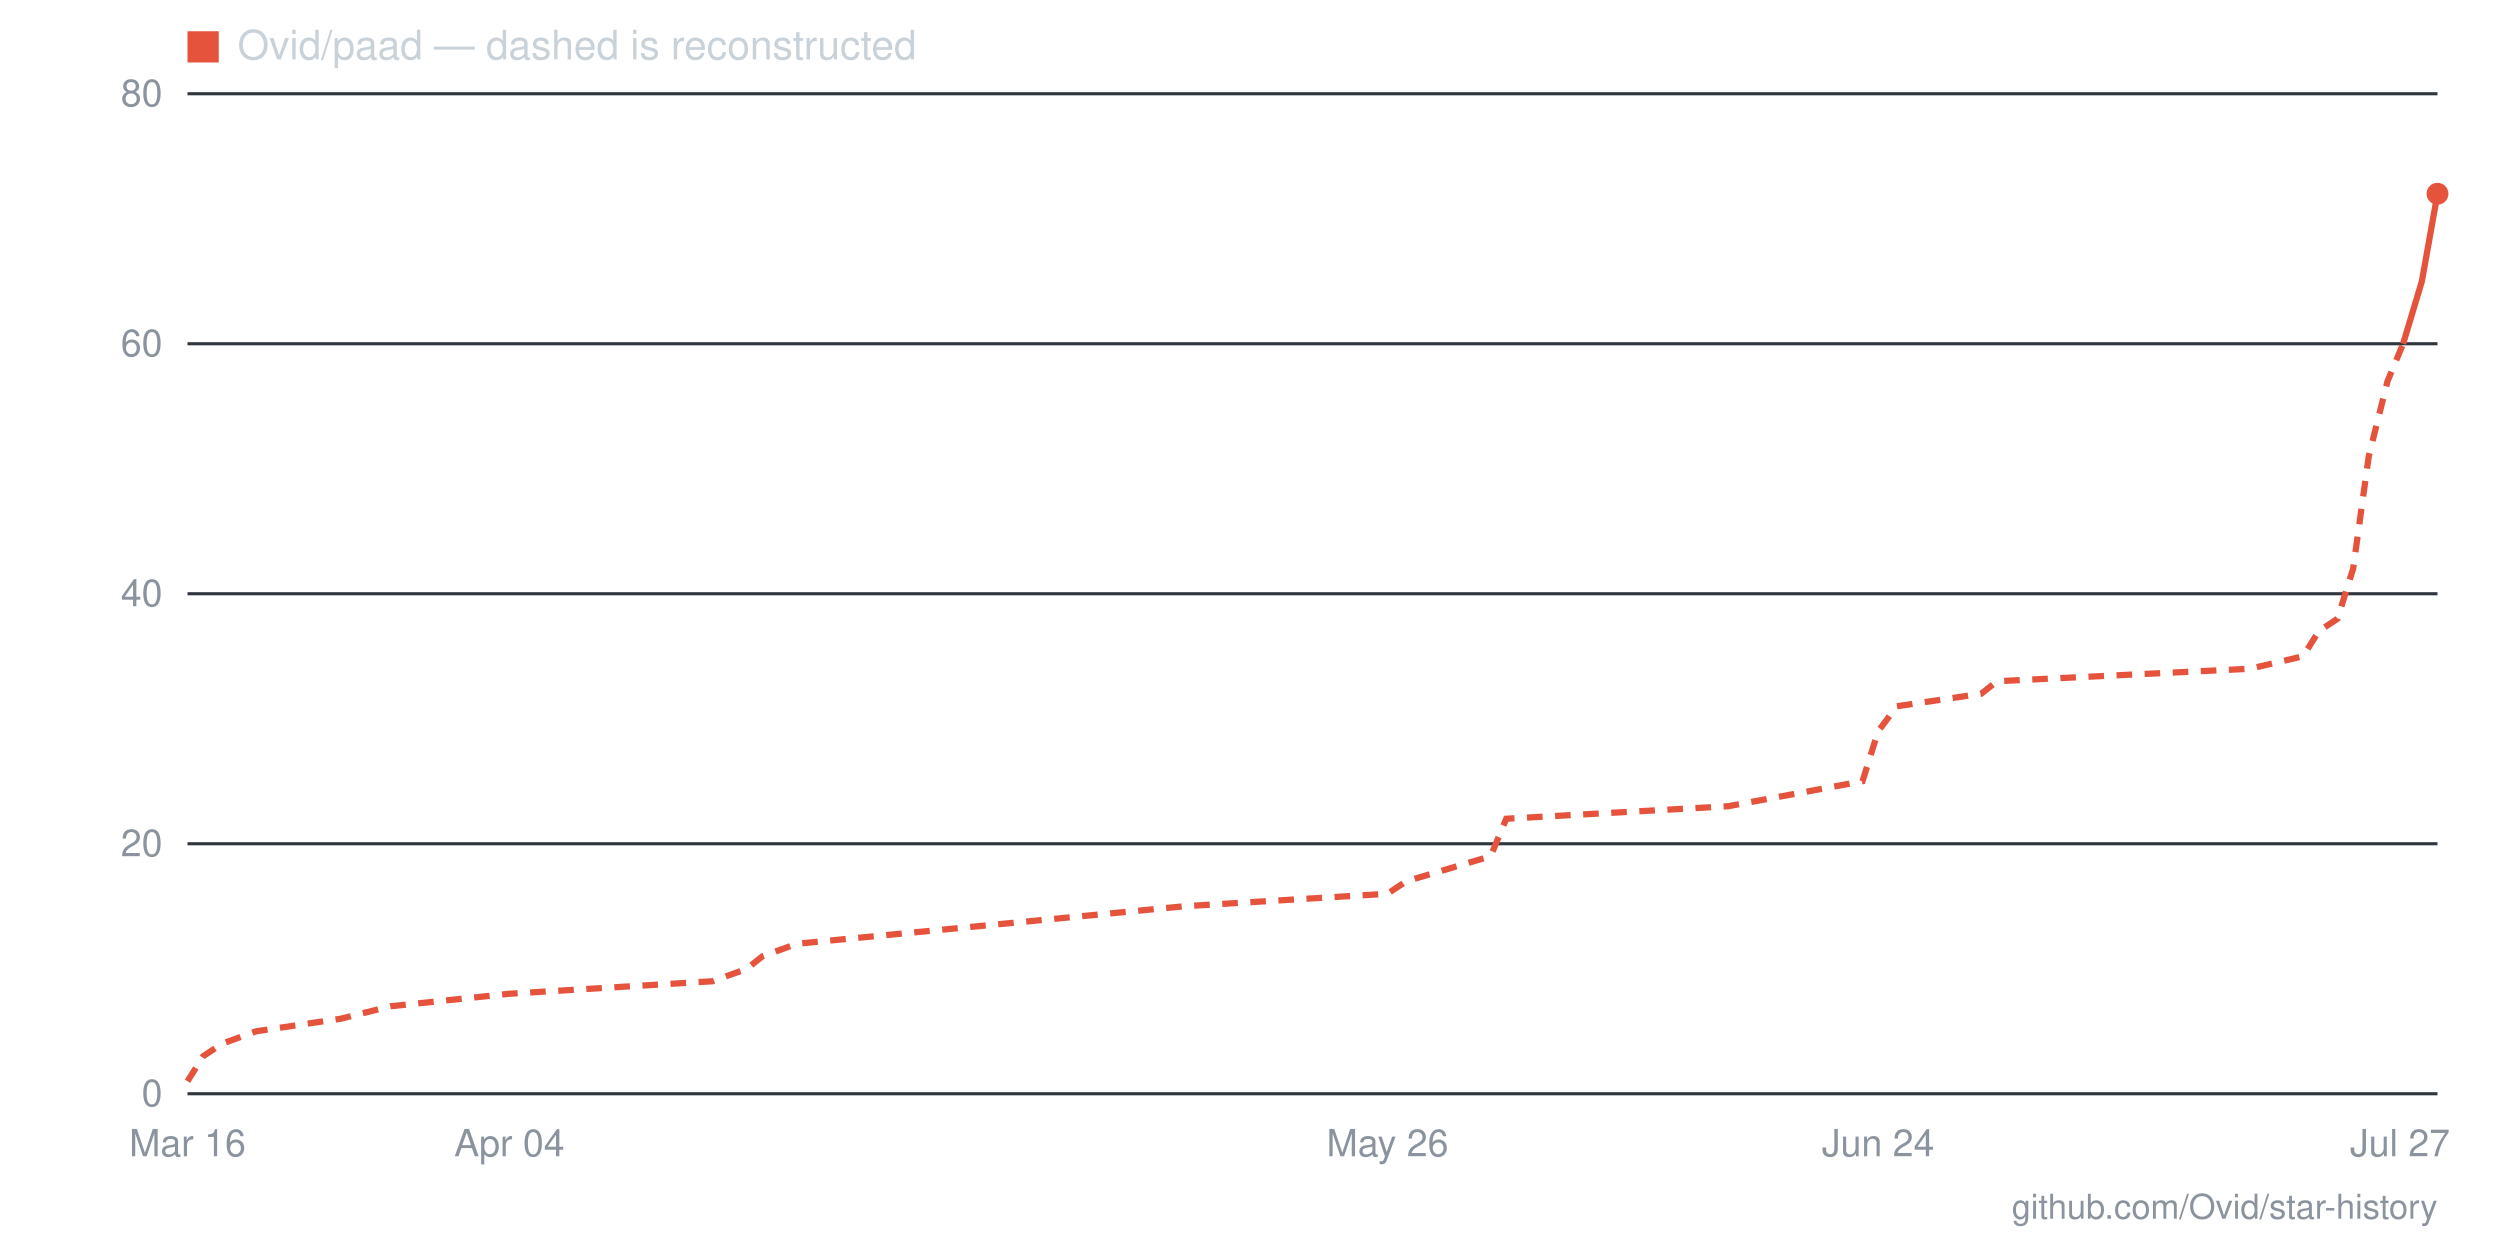
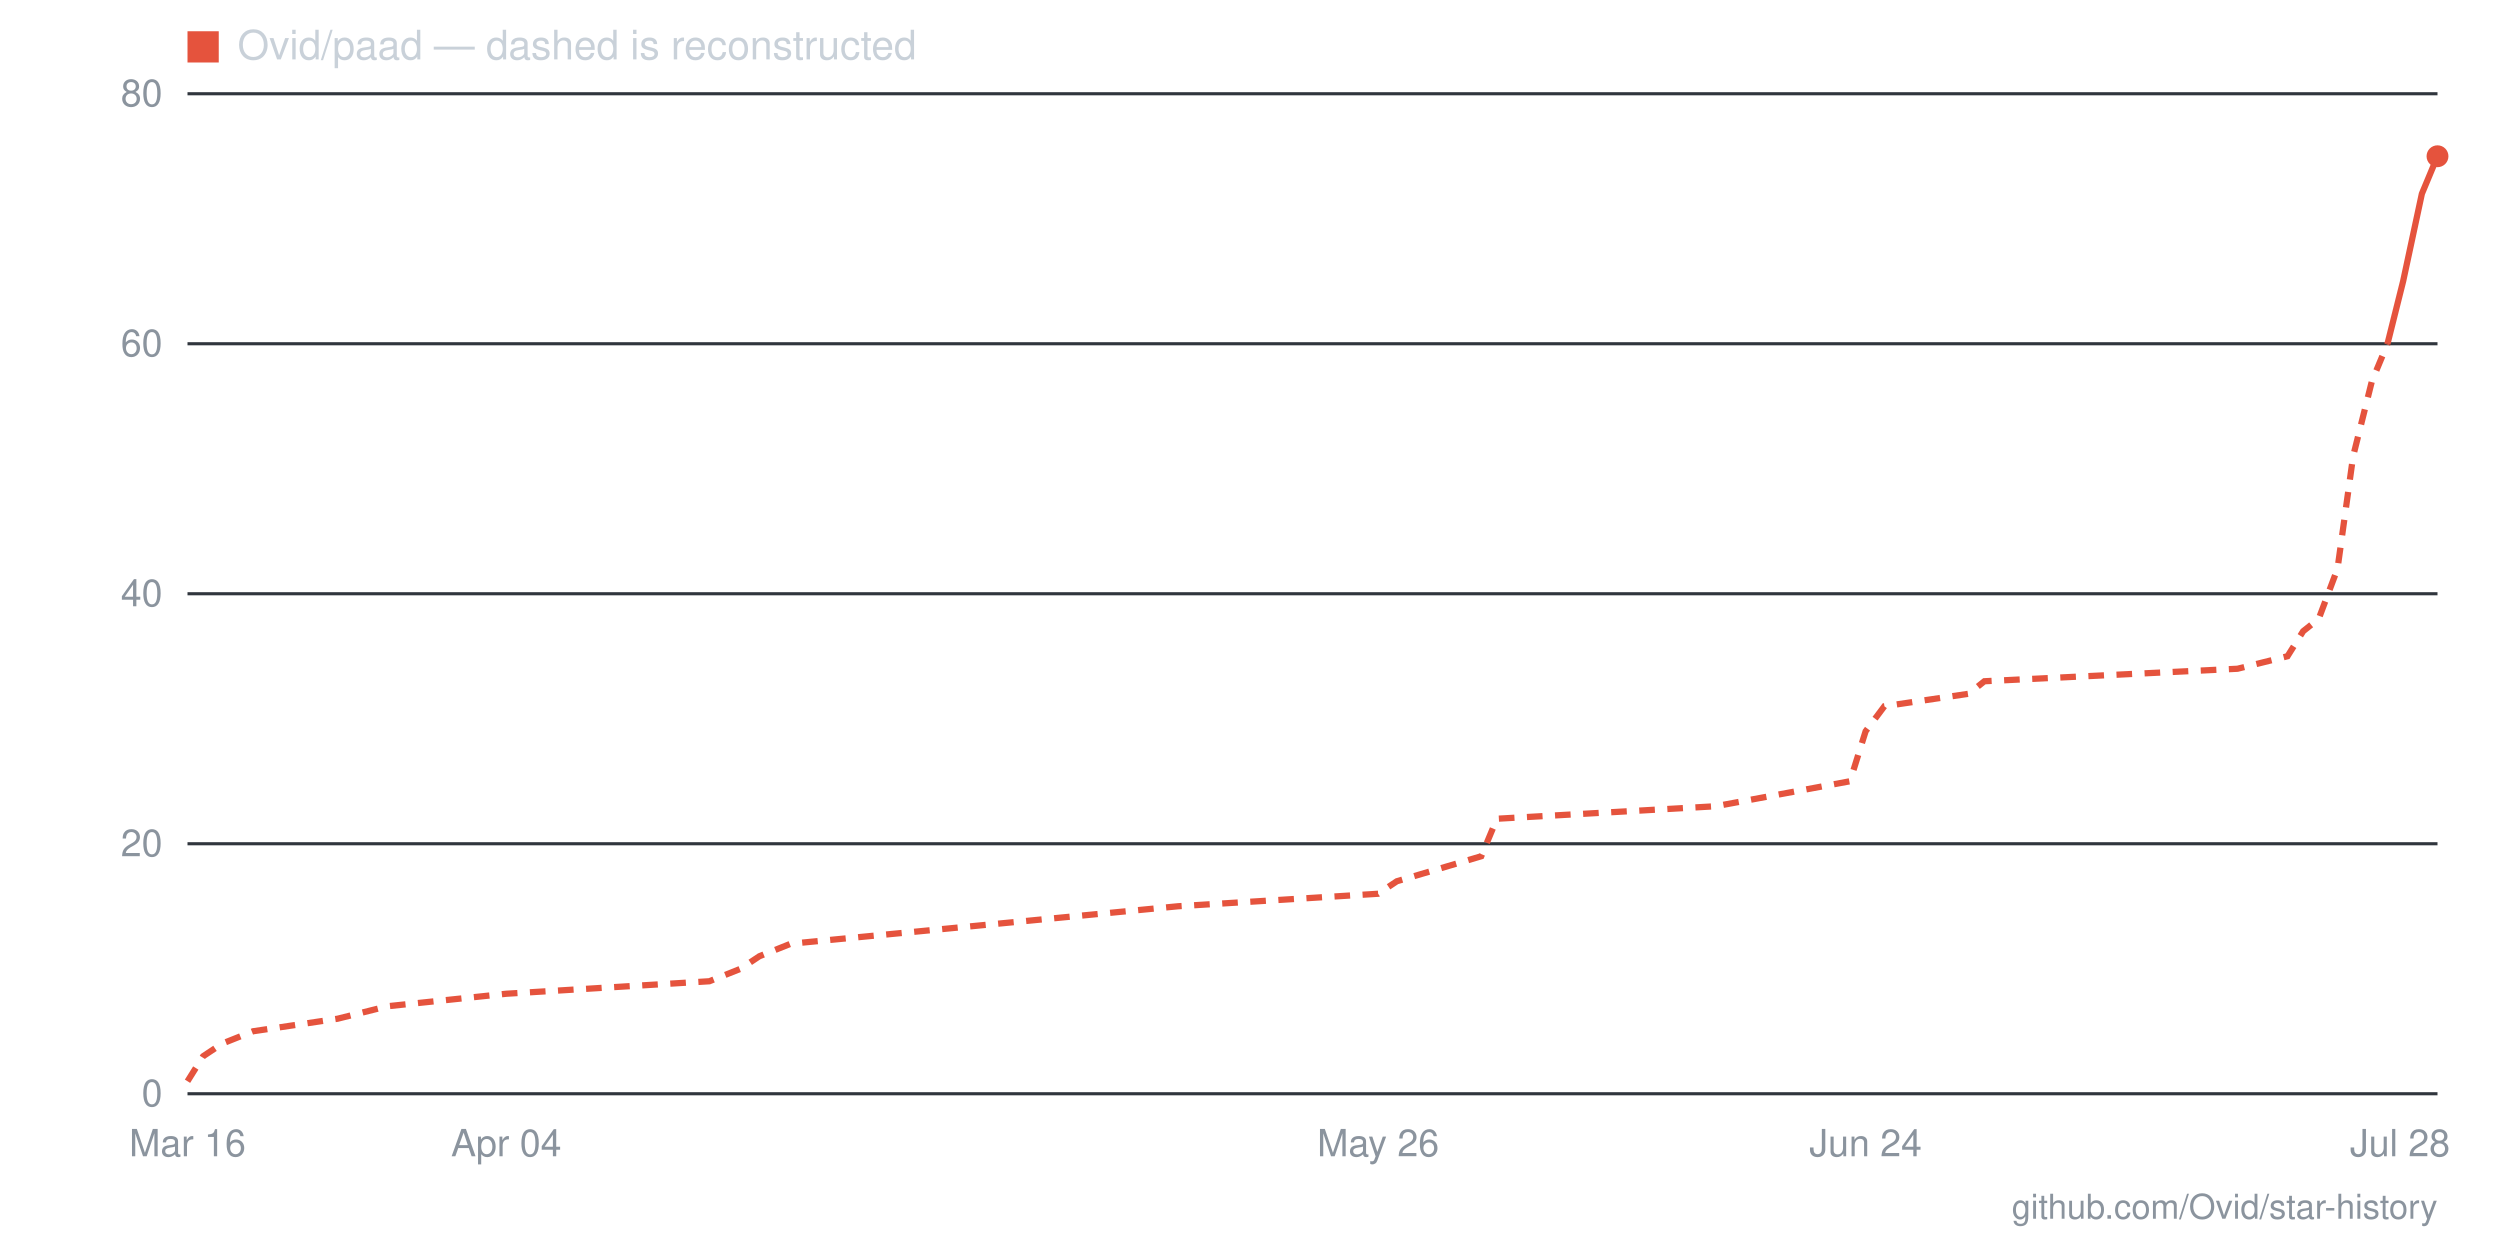
- <svg xmlns="http://www.w3.org/2000/svg" viewBox="0 0 800 400" width="800" height="400" role="img" aria-label="Star history for Ovid/paad: 72 stars as of 2026-07-27">
+ <svg xmlns="http://www.w3.org/2000/svg" viewBox="0 0 800 400" width="800" height="400" role="img" aria-label="Star history for Ovid/paad: 75 stars as of 2026-07-28">
  <line x1="60" y1="350" x2="780" y2="350" stroke="#30363d" stroke-width="1" />
  <text x="52" y="354" text-anchor="end" font-family="-apple-system,BlinkMacSystemFont,'Segoe UI',Helvetica,Arial,sans-serif" font-size="12" fill="#8b949e">0</text>
  <line x1="60" y1="270" x2="780" y2="270" stroke="#30363d" stroke-width="1" />
  <text x="52" y="274" text-anchor="end" font-family="-apple-system,BlinkMacSystemFont,'Segoe UI',Helvetica,Arial,sans-serif" font-size="12" fill="#8b949e">20</text>
  <line x1="60" y1="190" x2="780" y2="190" stroke="#30363d" stroke-width="1" />
  <text x="52" y="194" text-anchor="end" font-family="-apple-system,BlinkMacSystemFont,'Segoe UI',Helvetica,Arial,sans-serif" font-size="12" fill="#8b949e">40</text>
  <line x1="60" y1="110" x2="780" y2="110" stroke="#30363d" stroke-width="1" />
  <text x="52" y="114" text-anchor="end" font-family="-apple-system,BlinkMacSystemFont,'Segoe UI',Helvetica,Arial,sans-serif" font-size="12" fill="#8b949e">60</text>
  <line x1="60" y1="30" x2="780" y2="30" stroke="#30363d" stroke-width="1" />
  <text x="52" y="34" text-anchor="end" font-family="-apple-system,BlinkMacSystemFont,'Segoe UI',Helvetica,Arial,sans-serif" font-size="12" fill="#8b949e">80</text>
-   <text x="768" y="370" text-anchor="middle" font-family="-apple-system,BlinkMacSystemFont,'Segoe UI',Helvetica,Arial,sans-serif" font-size="12" fill="#8b949e">Jul 27</text>
-   <text x="601" y="370" text-anchor="middle" font-family="-apple-system,BlinkMacSystemFont,'Segoe UI',Helvetica,Arial,sans-serif" font-size="12" fill="#8b949e">Jun 24</text>
-   <text x="444" y="370" text-anchor="middle" font-family="-apple-system,BlinkMacSystemFont,'Segoe UI',Helvetica,Arial,sans-serif" font-size="12" fill="#8b949e">May 26</text>
-   <text x="163" y="370" text-anchor="middle" font-family="-apple-system,BlinkMacSystemFont,'Segoe UI',Helvetica,Arial,sans-serif" font-size="12" fill="#8b949e">Apr 04</text>
+   <text x="768" y="370" text-anchor="middle" font-family="-apple-system,BlinkMacSystemFont,'Segoe UI',Helvetica,Arial,sans-serif" font-size="12" fill="#8b949e">Jul 28</text>
+   <text x="597" y="370" text-anchor="middle" font-family="-apple-system,BlinkMacSystemFont,'Segoe UI',Helvetica,Arial,sans-serif" font-size="12" fill="#8b949e">Jun 24</text>
+   <text x="441" y="370" text-anchor="middle" font-family="-apple-system,BlinkMacSystemFont,'Segoe UI',Helvetica,Arial,sans-serif" font-size="12" fill="#8b949e">May 26</text>
+   <text x="162" y="370" text-anchor="middle" font-family="-apple-system,BlinkMacSystemFont,'Segoe UI',Helvetica,Arial,sans-serif" font-size="12" fill="#8b949e">Apr 04</text>
  <text x="60" y="370" text-anchor="middle" font-family="-apple-system,BlinkMacSystemFont,'Segoe UI',Helvetica,Arial,sans-serif" font-size="12" fill="#8b949e">Mar 16</text>
-   <polyline fill="none" stroke="#e5533d" stroke-width="2" stroke-dasharray="5 4" points="60,346 65,338 71,334 82,330 109,326 125,322 163,318 228,314 239,310 244,306 255,302 379,290 444,286 450,282 477,274 482,262 553,258 596,250 601,234 607,226 634,222 639,218 720,214 737,210 742,202 748,198 753,182 758,146 764,122 769,110" />
-   <polyline fill="none" stroke="#e5533d" stroke-width="2" points="769,110 775,90 780,62" />
-   <circle cx="780" cy="62" r="3.5" fill="#e5533d" />
+   <polyline fill="none" stroke="#e5533d" stroke-width="2" stroke-dasharray="5 4" points="60,346 65,338 71,334 81,330 108,326 124,322 162,318 227,314 237,310 243,306 253,302 377,290 441,286 447,282 474,274 479,262 549,258 592,250 597,234 603,226 630,222 635,218 716,214 732,210 737,202 742,198 748,182 753,146 759,122 764,110" />
+   <polyline fill="none" stroke="#e5533d" stroke-width="2" points="764,110 769,90 775,62 780,50" />
+   <circle cx="780" cy="50" r="3.5" fill="#e5533d" />
  <rect x="60" y="10" width="10" height="10" fill="#e5533d" />
  <text x="76" y="19" font-family="-apple-system,BlinkMacSystemFont,'Segoe UI',Helvetica,Arial,sans-serif" font-size="13" fill="#c9d1d9">Ovid/paad — dashed is reconstructed</text>
  <text x="780" y="390" text-anchor="end" font-family="-apple-system,BlinkMacSystemFont,'Segoe UI',Helvetica,Arial,sans-serif" font-size="11" fill="#8b949e">github.com/Ovid/star-history</text>
</svg>
